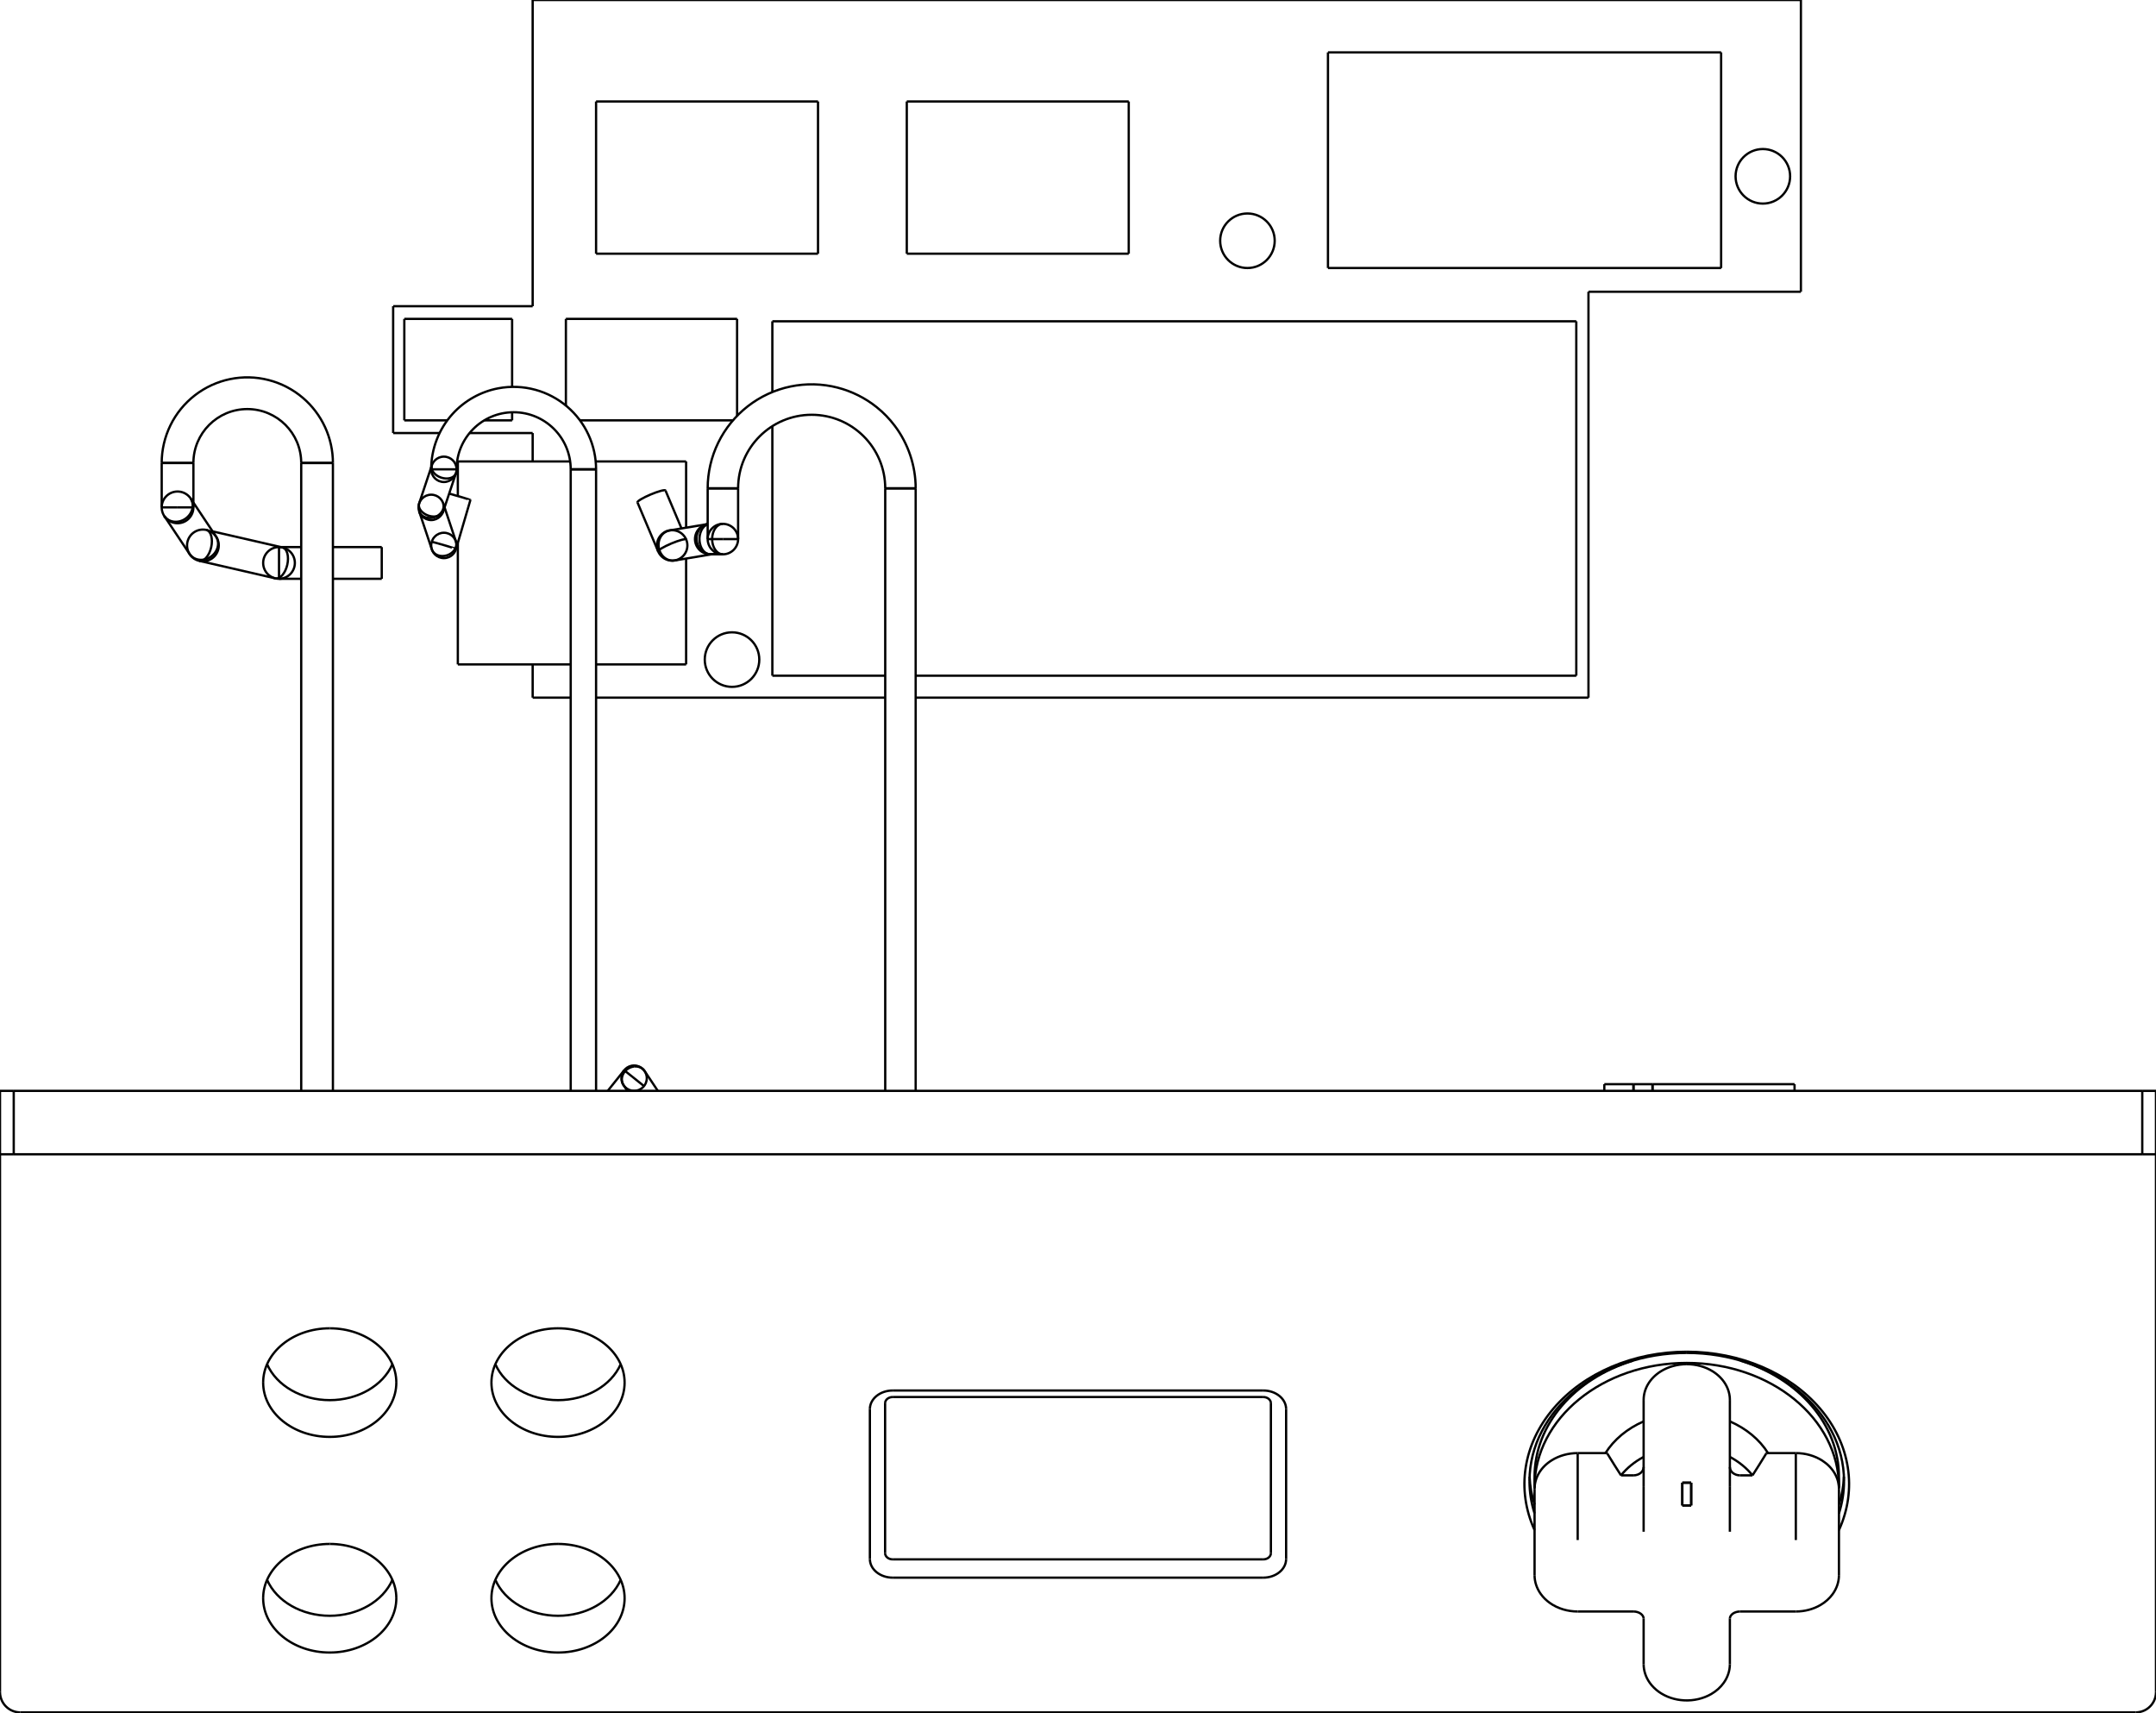
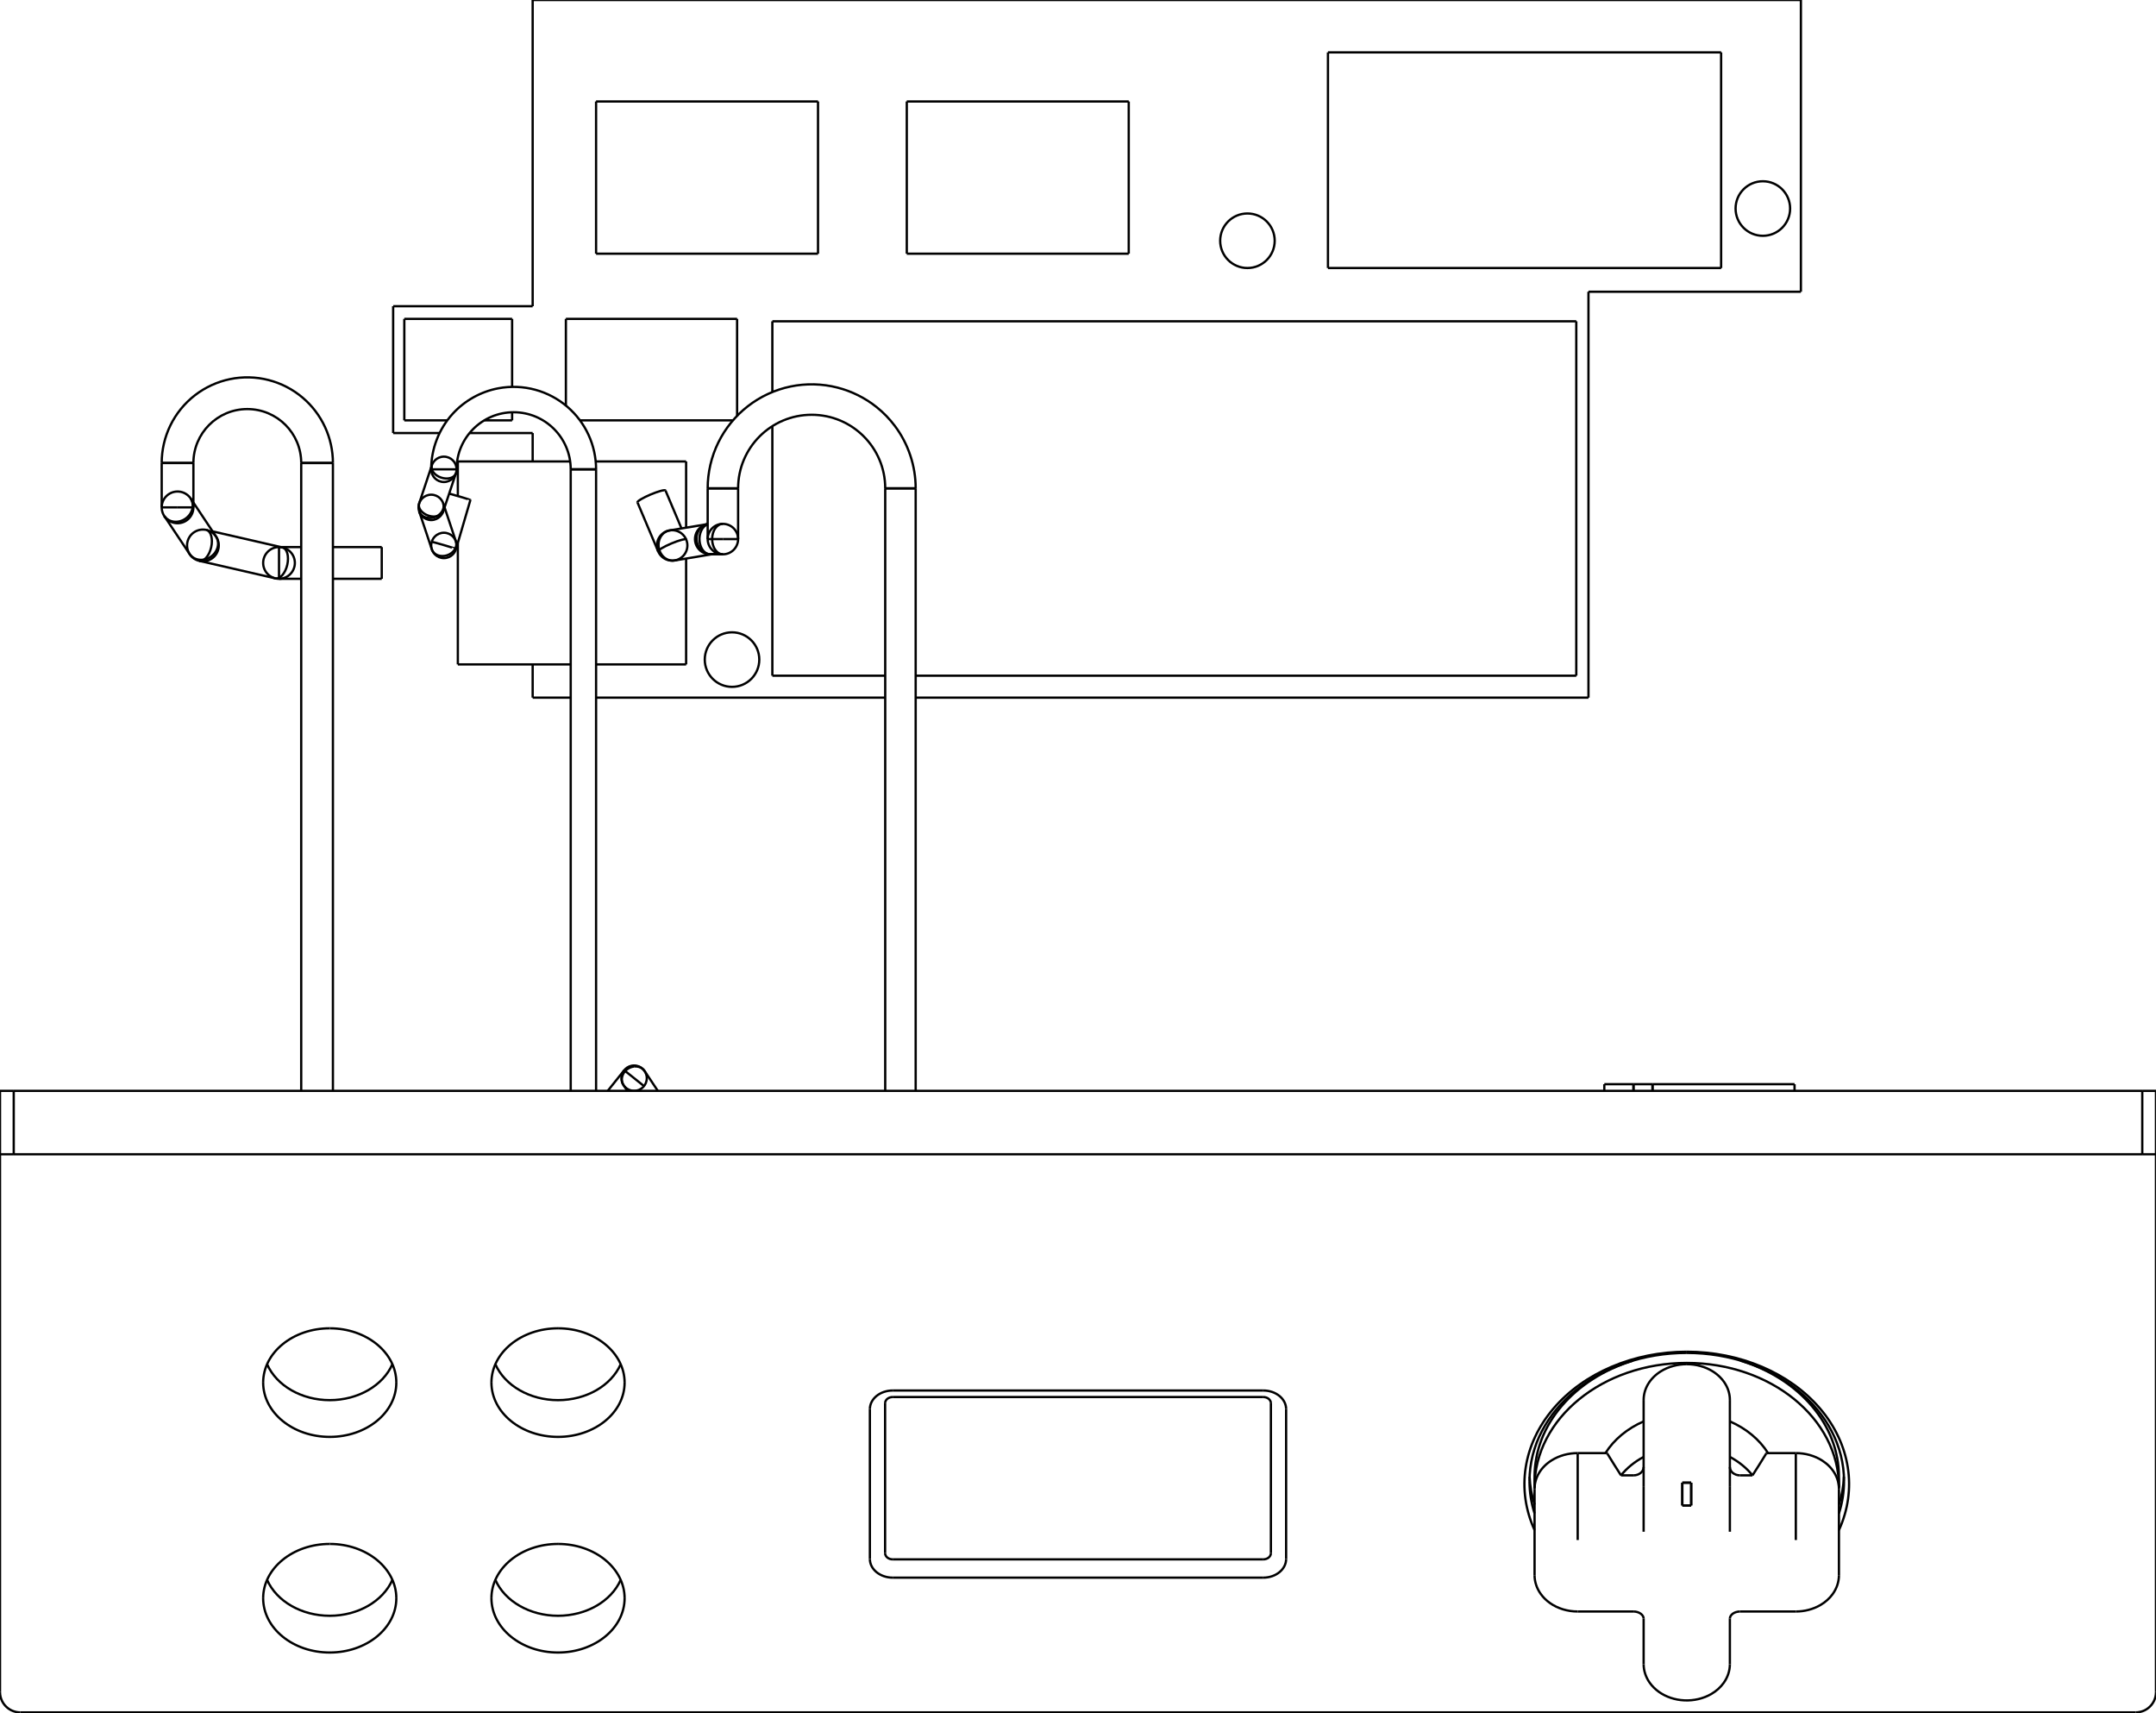
<svg xmlns="http://www.w3.org/2000/svg" width="170mm" height="135.0mm" viewBox="-85 -75.0 170 135.0">
  <g fill="none" stroke="rgb(0, 0, 0)" stroke-linecap="butt" stroke-linejoin="miter" stroke-width="0.18" transform="scale(1, -1)">
    <path id="1" d=" M 36 -41.421 L 36 -42.232 " />
    <path id="2" d=" M 60 -41.421 L 60 -42.232 " />
    <path d="M36, -42.377 C36, -41.95 36.118, -41.523 36.344, -41.14  C36.578, -40.74 36.929, -40.389 37.358, -40.123  C37.941, -39.758 38.669, -39.557 39.4, -39.559 " />
    <path d="M56.6, -39.559 C57.351, -39.557 58.099, -39.77 58.69, -40.153  C59.099, -40.416 59.434, -40.759 59.66, -41.146  C59.883, -41.528 60, -41.952 60, -42.377 " />
    <path id="5" d=" M 54.334 -39.559 L 56.6 -39.559 " />
    <path d="M48, -32.548 C48.728, -32.547 49.453, -32.746 50.035, -33.107  C50.463, -33.372 50.814, -33.721 51.05, -34.119  C51.28, -34.505 51.4, -34.935 51.4, -35.366 " />
    <path d="M44.6, -35.366 C44.6, -34.938 44.719, -34.511 44.945, -34.127  C45.18, -33.728 45.53, -33.377 45.959, -33.111  C46.541, -32.748 47.269, -32.547 48, -32.548 " />
    <path id="8" d=" M 39.4 -39.559 L 41.666 -39.559 " />
    <path id="9" d=" M 36 -49.182 L 36 -42.377 " />
    <path id="10" d=" M 60 -49.182 L 60 -42.377 " />
    <path d="M39.4, -52.046 C38.605, -52.048 37.814, -51.807 37.206, -51.373  C36.922, -51.171 36.682, -50.934 36.489, -50.664  C36.171, -50.223 35.999, -49.703 36, -49.182 " />
    <path id="12" d=" M 43.8 -52.046 L 39.4 -52.046 " />
    <path d="M51.4, -56.193 C51.401, -56.716 51.228, -57.237 50.908, -57.679  C50.661, -58.024 50.328, -58.322 49.937, -58.549  C49.319, -58.91 48.557, -59.089 47.807, -59.052  C47.076, -59.019 46.362, -58.781 45.803, -58.381  C45.519, -58.178 45.28, -57.942 45.086, -57.672  C44.77, -57.231 44.599, -56.713 44.6, -56.193 " />
    <path id="14" d=" M 56.6 -52.046 L 52.2 -52.046 " />
    <path d="M60, -49.182 C60.001, -49.705 59.828, -50.226 59.508, -50.669  C59.261, -51.013 58.928, -51.311 58.537, -51.538  C57.972, -51.868 57.287, -52.047 56.6, -52.046 " />
    <path d="M44.6, -52.606 C44.602, -52.54 44.581, -52.471 44.539, -52.397  C44.518, -52.363 44.491, -52.328 44.458, -52.294  C44.432, -52.267 44.402, -52.242 44.368, -52.217  C44.23, -52.116 44.018, -52.045 43.8, -52.046 " />
    <path d="M52.2, -52.046 C51.981, -52.045 51.767, -52.117 51.629, -52.219  C51.595, -52.244 51.566, -52.269 51.54, -52.296  C51.507, -52.331 51.48, -52.365 51.46, -52.399  C51.419, -52.472 51.399, -52.541 51.4, -52.606 " />
    <path d="M-72.25, 38.5 C-72.251, 39.525 -72.013, 40.549 -71.562, 41.47  C-71.112, 42.391 -70.448, 43.206 -69.637, 43.834  C-68.828, 44.462 -67.873, 44.903 -66.869, 45.11  C-65.865, 45.319 -64.814, 45.294 -63.821, 45.038  C-62.828, 44.784 -61.895, 44.299 -61.116, 43.633  C-60.377, 43.002 -59.776, 42.209 -59.37, 41.326  C-58.962, 40.444 -58.749, 39.472 -58.75, 38.5 " />
    <path id="19" d=" M -54.9 31.87 L -58.75 31.87 " />
    <path id="20" d=" M -61.25 31.87 L -62.858 31.87 " />
    <path id="21" d=" M -54.9 29.37 L -58.75 29.37 " />
    <path id="22" d=" M -61.25 29.37 L -63 29.37 " />
    <path id="23" d=" M -62.72 31.838 L -68.236 33.107 " />
    <path id="24" d=" M -63.28 29.402 L -69.28 30.782 " />
    <path id="25" d=" M -67.96 32.693 L -69.75 35.379 " />
    <path id="26" d=" M -70.04 31.307 L -72.04 34.307 " />
    <path id="27" d=" M -69.75 35 L -69.75 38.5 " />
    <path id="28" d=" M -72.25 35 L -72.25 38.5 " />
    <circle cx="-63" cy="30.62" r="1.25" />
    <circle cx="-69" cy="32" r="1.25" />
    <circle cx="-71" cy="35" r="1.25" />
    <path id="32" d=" M -61.25 38.5 L -61.25 -11 " />
    <path id="33" d=" M -58.75 38.5 L -58.75 -11 " />
    <path d="M-29.2, 36.5 C-29.201, 37.745 -28.913, 38.99 -28.364, 40.108  C-27.817, 41.226 -27.011, 42.217 -26.026, 42.979  C-25.043, 43.743 -23.883, 44.278 -22.663, 44.53  C-21.444, 44.783 -20.167, 44.753 -18.961, 44.442  C-17.838, 44.155 -16.777, 43.625 -15.873, 42.9  C-15.337, 42.47 -14.855, 41.973 -14.443, 41.423  C-13.382, 40.017 -12.796, 38.261 -12.8, 36.5 " />
    <path id="35" d=" M -32.525 36.327 L -31.263 33.339 " />
    <path id="36" d=" M -31.803 30.816 L -28.901 31.3 " />
    <path id="37" d=" M -32.197 33.184 L -29.2 33.683 " />
    <path id="38" d=" M -29 31.3 L -28 31.3 " />
    <path id="39" d=" M -26.8 32.5 L -26.8 36.5 " />
    <path id="40" d=" M -29.2 32.5 L -29.2 36.5 " />
    <circle cx="-32" cy="32" r="1.2" />
    <path d="M-29.2 33.683 A1.2 1.2 0 1 1 -28.5 31.409" />
    <circle cx="-28" cy="32.5" r="1.2" />
    <path id="44" d=" M -15.2 36.5 L -15.2 -11 " />
    <path id="45" d=" M -12.8 36.5 L -12.8 -11 " />
    <path d="M-51, 38 C-51.005, 39.601 -50.389, 41.194 -49.308, 42.375  C-48.37, 43.41 -47.09, 44.126 -45.718, 44.385  C-44.748, 44.571 -43.737, 44.531 -42.785, 44.27  C-41.865, 44.019 -41.003, 43.562 -40.279, 42.943  C-39.566, 42.335 -38.988, 41.572 -38.597, 40.721  C-38.205, 39.872 -37.999, 38.936 -38, 38 " />
    <path id="47" d=" M -47.91 35.579 L -49.04 31.719 " />
    <path id="48" d=" M -49.051 32.316 L -49.946 35 " />
    <path id="49" d=" M -50.949 31.684 L -51.949 34.684 " />
    <path id="50" d=" M -50.051 34.684 L -49.051 37.684 " />
    <path id="51" d=" M -51.949 35.316 L -50.998 38.169 " />
    <circle cx="-50" cy="32" r="1" />
    <circle cx="-51" cy="35" r="1" />
    <circle cx="-50" cy="38" r="1" />
    <path id="55" d=" M -40 38 L -40 -11 " />
    <path id="56" d=" M -38 38 L -38 -11 " />
    <path id="57" d=" M -37.081 -11 L -35.781 -9.375 " />
    <path id="58" d=" M -35.832 -10.555 L -35.535 -11 " />
    <path id="59" d=" M -34.168 -9.445 L -33.132 -11 " />
    <circle cx="-35" cy="-10" r="1" />
  </g>
  <g fill="none" stroke="rgb(0, 0, 0)" stroke-linecap="butt" stroke-linejoin="miter" stroke-width="0.18" transform="scale(1, -1)">
    <path id="1" d=" M -43 20 L -43 22.62 " />
    <path id="2" d=" M -43 38.62 L -43 40.86 " />
    <path id="3" d=" M -43 75 L 57 75 " />
    <path id="4" d=" M 57 52 L 57 75 " />
    <path id="5" d=" M -43 50.86 L -43 75 " />
    <path id="6" d=" M 57 52 L 40.25 52 " />
    <path id="7" d=" M -54 50.86 L -43 50.86 " />
    <path id="8" d=" M 40.25 20 L 40.25 52 " />
    <path id="9" d=" M -54 40.86 L -54 50.86 " />
    <path id="10" d=" M -43 20 L -40 20 " />
    <path id="11" d=" M -38 20 L -15.2 20 " />
    <path id="12" d=" M -12.8 20 L 40.25 20 " />
    <path id="13" d=" M -54 40.86 L -50.337 40.86 " />
    <path id="14" d=" M -47.974 40.86 L -43 40.86 " />
    <path id="15" d=" M -24.1 21.73 L -24.1 41.402 " />
    <path id="16" d=" M -24.1 44.091 L -24.1 49.67 " />
    <path id="17" d=" M 39.29 21.73 L 39.29 49.67 " />
    <path id="18" d=" M -24.1 21.73 L -15.2 21.73 " />
    <path id="19" d=" M -12.8 21.73 L 39.29 21.73 " />
    <path id="20" d=" M -24.1 49.67 L 39.29 49.67 " />
    <path id="21" d=" M 19.71 53.87 L 19.71 70.87 " />
    <path id="22" d=" M 50.71 53.87 L 50.71 70.87 " />
    <path id="23" d=" M 19.71 53.87 L 50.71 53.87 " />
    <path id="24" d=" M 19.71 70.87 L 50.71 70.87 " />
    <path id="25" d=" M -13.5 55 L -13.5 67 " />
    <path id="26" d=" M 4 55 L 4 67 " />
    <path id="27" d=" M -13.5 55 L 4 55 " />
    <path id="28" d=" M -13.5 67 L 4 67 " />
    <path id="29" d=" M -38 55 L -38 67 " />
    <path id="30" d=" M -20.5 55 L -20.5 67 " />
    <path id="31" d=" M -38 55 L -20.5 55 " />
    <path id="32" d=" M -38 67 L -20.5 67 " />
    <path id="33" d=" M -48.9 22.62 L -48.9 32.198 " />
    <path id="34" d=" M -48.9 35.895 L -48.9 38.62 " />
    <path id="35" d=" M -30.9 22.62 L -30.9 30.967 " />
    <path id="36" d=" M -30.9 33.4 L -30.9 38.62 " />
    <path id="37" d=" M -48.9 22.62 L -40 22.62 " />
    <path id="38" d=" M -38 22.62 L -30.9 22.62 " />
    <path id="39" d=" M -48.9 38.62 L -40.043 38.62 " />
    <path id="40" d=" M -38.03 38.62 L -30.9 38.62 " />
    <path id="41" d=" M -40.38 43.028 L -40.38 49.86 " />
    <path id="42" d=" M -26.88 42.215 L -26.88 49.86 " />
    <path id="43" d=" M -39.27 41.86 L -27.206 41.86 " />
    <path id="44" d=" M -40.38 49.86 L -26.88 49.86 " />
    <path id="45" d=" M -53.12 41.86 L -53.12 49.86 " />
    <path id="46" d=" M -44.62 41.86 L -44.62 42.498 " />
    <path id="47" d=" M -44.62 44.499 L -44.62 49.86 " />
    <path id="48" d=" M -53.12 41.86 L -49.73 41.86 " />
    <path id="49" d=" M -46.813 41.86 L -44.62 41.86 " />
    <path id="50" d=" M -53.12 49.86 L -44.62 49.86 " />
    <circle cx="-27.28" cy="23" r="2.15" />
    <circle cx="13.36" cy="56.02" r="2.15" />
-     <circle cx="54" cy="61.1" r="2.15" />
+     <circle cx="54" cy="58.56" r="2.15" />
    <path id="54" d=" M -83.4 -60 L 83.4 -60 " />
    <path d="M-83.4, -60 L-83.579, -59.99  L-83.756, -59.96  L-83.928, -59.91  L-84.094, -59.842  L-84.251, -59.755  L-84.398, -59.651  L-84.531, -59.531  L-84.651, -59.398  L-84.755, -59.251  L-84.842, -59.094  L-84.91, -58.928  L-84.96, -58.756  L-84.99, -58.579  L-85, -58.4 " />
    <path d="M83.4, -60 L83.579, -59.99  L83.756, -59.96  L83.928, -59.91  L84.094, -59.842  L84.251, -59.755  L84.398, -59.651  L84.531, -59.531  L84.651, -59.398  L84.755, -59.251  L84.842, -59.094  L84.91, -58.928  L84.96, -58.756  L84.99, -58.579  L85, -58.4 " />
    <path id="57" d=" M -85 -58.4 L -85 -16 " />
    <path id="58" d=" M 85 -58.4 L 85 -16 " />
    <path d="M48 -31.566 A12.8 10.434 0 0 0 60 -45.631" />
    <path d="M36 -45.631 A12.8 10.434 0 0 0 48 -31.566" />
    <path d="M-16.41 -36.09 A1.8 1.467 0 0 0 -14.61 -34.623" />
    <path id="62" d=" M -16.41 -47.91 L -16.41 -36.09 " />
    <path id="63" d=" M -14.61 -34.623 L 14.61 -34.623 " />
    <path d="M-14.61 -49.377 A1.8 1.467 0 0 0 -16.41 -47.91" />
    <path d="M14.61 -34.623 A1.8 1.467 0 0 0 16.41 -36.09" />
    <path id="66" d=" M -14.61 -49.377 L 14.61 -49.377 " />
    <path id="67" d=" M 16.41 -47.91 L 16.41 -36.09 " />
    <path d="M16.41 -47.91 A1.8 1.467 0 0 0 14.61 -49.377" />
    <path d="M-41 -46.72 A5.25 4.28 180 0 1 -46.25 -51" />
    <path d="M-46.25 -51 A5.25 4.28 180 0 1 -35.75 -51" />
    <path d="M-35.75 -51 A5.25 4.28 180 0 1 -41 -46.72" />
    <path d="M-59 -46.72 A5.25 4.28 180 0 1 -64.25 -51" />
    <path d="M-64.25 -51 A5.25 4.28 180 0 1 -53.75 -51" />
    <path d="M-53.75 -51 A5.25 4.28 180 0 1 -59 -46.72" />
    <path d="M-41 -29.72 A5.25 4.28 180 0 1 -46.25 -34" />
    <path d="M-46.25 -34 A5.25 4.28 180 0 1 -35.75 -34" />
    <path d="M-35.75 -34 A5.25 4.28 180 0 1 -41 -29.72" />
    <path d="M-59 -29.72 A5.25 4.28 180 0 1 -64.25 -34" />
    <path d="M-64.25 -34 A5.25 4.28 180 0 1 -53.75 -34" />
    <path d="M-53.75 -34 A5.25 4.28 180 0 1 -59 -29.72" />
    <path id="81" d=" M -85 -16 L -85 -11 " />
    <path id="82" d=" M 85 -16 L 85 -11 " />
    <path id="83" d=" M 83.917 -16 L -83.917 -16 " />
    <path d="M83.917, -16 L84.06, -16  L84.194, -16  L84.319, -16  L84.434, -16  L84.54, -16  L84.635, -16  L84.719, -16  L84.793, -16  L84.856, -16  L84.908, -16  L84.948, -16  L84.977, -16  L84.994, -16  L85, -16 " />
    <path d="M-83.917, -16 L-84.06, -16  L-84.194, -16  L-84.319, -16  L-84.434, -16  L-84.54, -16  L-84.635, -16  L-84.719, -16  L-84.793, -16  L-84.856, -16  L-84.908, -16  L-84.948, -16  L-84.977, -16  L-84.994, -16  L-85, -16 " />
    <path d="M48 -31.66 A12.4 10.108 0 0 0 60.4 -41.768" />
    <path d="M60.4 -41.768 A12.4 10.108 0 0 0 60 -44.315" />
    <path d="M36 -44.315 A12.4 10.108 0 0 0 35.6 -41.768" />
    <path d="M35.6 -41.768 A12.4 10.108 0 0 0 48 -31.66" />
    <path d="M-15.21 -35.627 A0.6 0.489 0 0 0 -14.61 -35.138" />
    <path id="91" d=" M -15.21 -47.447 L -15.21 -35.627 " />
    <path id="92" d=" M -14.61 -35.138 L 14.61 -35.138 " />
    <path d="M-14.61 -47.936 A0.6 0.489 0 0 0 -15.21 -47.447" />
    <path d="M14.61 -35.138 A0.6 0.489 0 0 0 15.21 -35.627" />
    <path id="95" d=" M -14.61 -47.936 L 14.61 -47.936 " />
    <path id="96" d=" M 15.21 -47.447 L 15.21 -35.627 " />
    <path d="M15.21 -47.447 A0.6 0.489 0 0 0 14.61 -47.936" />
    <path d="M-45.94 -49.552 A5.25 4.28 180 0 1 -36.06 -49.552" />
    <path d="M-63.94 -49.552 A5.25 4.28 180 0 1 -54.06 -49.552" />
    <path d="M-45.94 -32.552 A5.25 4.28 180 0 1 -36.06 -32.552" />
    <path d="M-63.94 -32.552 A5.25 4.28 180 0 1 -54.06 -32.552" />
    <path id="102" d=" M -83.917 -16 L -83.917 -11 " />
    <path d="M-83.917, -11 L-84.06, -11  L-84.194, -11  L-84.319, -11  L-84.434, -11  L-84.54, -11  L-84.635, -11  L-84.719, -11  L-84.793, -11  L-84.856, -11  L-84.908, -11  L-84.948, -11  L-84.977, -11  L-84.994, -11  L-85, -11 " />
    <path d="M83.917, -11 L84.06, -11  L84.194, -11  L84.319, -11  L84.434, -11  L84.54, -11  L84.635, -11  L84.719, -11  L84.793, -11  L84.856, -11  L84.908, -11  L84.948, -11  L84.977, -11  L84.994, -11  L85, -11 " />
    <path id="105" d=" M -83.917 -11 L 83.917 -11 " />
    <path id="106" d=" M 83.917 -16 L 83.917 -11 " />
    <path d="M60.393 -41.421 A12.4 10.108 0 0 0 60 -43.62" />
    <path d="M36 -43.62 A12.4 10.108 0 0 0 35.607 -41.421" />
    <path id="109" d=" M 45.3 -11 L 45.3 -10.474 " />
    <path id="110" d=" M 43.8 -10.474 L 45.3 -10.474 " />
    <path id="111" d=" M 43.8 -11 L 43.8 -10.474 " />
    <path id="112" d=" M 56.5 -11 L 56.5 -10.474 " />
    <path id="113" d=" M 45.3 -10.474 L 56.5 -10.474 " />
    <path id="114" d=" M 45.3 -11 L 45.3 -10.474 " />
    <path id="115" d=" M 43.8 -11 L 43.8 -10.474 " />
    <path id="116" d=" M 41.5 -10.474 L 43.8 -10.474 " />
    <path id="117" d=" M 41.5 -11 L 41.5 -10.474 " />
    <path d="M59.999 -42.326 A12 9.782 180 0 1 60 -42.232" />
    <path d="M60 -42.232 A12 9.782 180 0 1 36 -42.232" />
    <path d="M36 -42.232 A12 9.782 180 0 1 36.001 -42.326" />
    <path d="M60 -41.421 A12 9.782 180 0 1 52.219 -32.263" />
    <path d="M43.781 -32.263 A12 9.782 180 0 1 36 -41.421" />
    <path d="M54.41 -39.559 A7.2 5.869 180 0 1 51.4 -37.058" />
    <path d="M44.6 -37.058 A7.2 5.869 180 0 1 41.59 -39.559" />
    <path d="M54.258, -39.605 Q54.287, -39.559 54.334, -39.559 " />
    <path d="M54.334, -39.559 Q54.381, -39.559 54.429, -39.605 " />
    <path d="M53.185 -41.313 A6.2 5.054 180 0 1 51.4 -39.859" />
    <path d="M54.258, -39.605 Q53.684, -40.539 53.185, -41.313 " />
    <path d="M42.815, -41.313 Q42.316, -40.539 41.742, -39.605 " />
    <path d="M41.742, -39.605 Q41.713, -39.559 41.666, -39.559 " />
    <path d="M41.666, -39.559 Q41.619, -39.559 41.571, -39.605 " />
    <path d="M44.6 -39.859 A6.2 5.054 180 0 1 42.815 -41.313" />
    <path id="133" d=" M 39.4 -46.411 L 39.4 -39.605 " />
    <path id="134" d=" M 44.6 -56.193 L 44.6 -52.606 " />
    <path id="135" d=" M 51.4 -52.606 L 51.4 -56.193 " />
    <path id="136" d=" M 56.6 -46.411 L 56.6 -39.605 " />
    <path id="137" d=" M 52.2 -41.313 L 53.185 -41.313 " />
    <path d="M52.2 -41.313 A0.8 0.652 0 0 0 51.4 -40.661" />
    <path id="139" d=" M 51.4 -42.172 L 51.4 -45.758 " />
    <path id="140" d=" M 51.4 -42.172 L 51.4 -35.366 " />
    <path id="141" d=" M 44.6 -42.172 L 44.6 -35.366 " />
    <path id="142" d=" M 44.6 -45.758 L 44.6 -42.172 " />
    <path id="143" d=" M 42.815 -41.313 L 43.8 -41.313 " />
    <path d="M44.6 -40.661 A0.8 0.652 0 0 0 43.8 -41.313" />
    <path id="145" d=" M 47.65 -43.684 L 48.35 -43.684 " />
    <path id="146" d=" M 48.35 -43.684 L 48.35 -41.891 " />
    <path id="147" d=" M 47.65 -41.891 L 48.35 -41.891 " />
    <path id="148" d=" M 47.65 -43.684 L 47.65 -41.891 " />
    <path id="149" d=" M 47.65 -43.684 L 47.65 -41.891 " />
    <path id="150" d=" M 48.35 -43.684 L 48.35 -41.891 " />
    <path id="151" d=" M 47.65 -43.684 L 48.35 -43.684 " />
    <path id="152" d=" M 47.65 -41.891 L 48.35 -41.891 " />
    <path d="M-69.75 38.5 A4.25 4.25 0 0 0 -61.25 38.5" />
    <path d="M-69.75, 38.5 L-69.781, 38.5  L-69.874, 38.5  L-70.023, 38.5  L-70.221, 38.5  L-70.458, 38.5  L-70.722, 38.5  L-71, 38.5  L-71.278, 38.5  L-71.542, 38.5  L-71.779, 38.5  L-71.977, 38.5  L-72.126, 38.5  L-72.219, 38.5  L-72.25, 38.5 " />
    <path d="M-61.25, 38.5 L-61.219, 38.5  L-61.126, 38.5  L-60.977, 38.5  L-60.779, 38.5  L-60.542, 38.5  L-60.278, 38.5  L-60, 38.5  L-59.722, 38.5  L-59.458, 38.5  L-59.221, 38.5  L-59.023, 38.5  L-58.874, 38.5  L-58.781, 38.5  L-58.75, 38.5 " />
    <path d="M-63, 29.37 L-63, 29.401  L-63, 29.494  L-63, 29.643  L-63, 29.841  L-63, 30.078  L-63, 30.342  L-63, 30.62  L-63, 30.898  L-63, 31.162  L-63, 31.399  L-63, 31.597  L-63, 31.746  L-63, 31.839  L-63, 31.87 " />
    <path d="M-54.9, 29.37 L-54.9, 29.401  L-54.9, 29.494  L-54.9, 29.643  L-54.9, 29.841  L-54.9, 30.078  L-54.9, 30.342  L-54.9, 30.62  L-54.9, 30.898  L-54.9, 31.162  L-54.9, 31.399  L-54.9, 31.597  L-54.9, 31.746  L-54.9, 31.839  L-54.9, 31.87 " />
    <path d="M-69.28 30.782 A1.25 0.681 77.047 0 1 -68.72 33.218" />
    <path d="M-63.28 29.402 A1.25 0.681 77.047 0 1 -62.72 31.838" />
    <path d="M-72.04 34.307 A1.25 1.111 33.69 0 1 -69.96 35.693" />
    <path d="M-70.04 31.307 A1.25 1.111 33.69 0 1 -67.96 32.693" />
    <path d="M-71, 38.5 Q-70.788, 38.5 -70.587, 38.5  Q-70.456, 38.5 -70.335, 38.5  Q-70.278, 38.5 -70.221, 38.5  Q-70.168, 38.5 -70.116, 38.5  Q-70.069, 38.5 -70.023, 38.5  Q-69.982, 38.5 -69.942, 38.5  Q-69.908, 38.5 -69.874, 38.5  Q-69.847, 38.5 -69.82, 38.5  Q-69.801, 38.5 -69.781, 38.5  Q-69.77, 38.5 -69.758, 38.5  Q-69.754, 38.5 -69.75, 38.5 " />
    <path d="M-72.25, 38.5 C-72.247, 38.5 -72.245, 38.5 -72.242, 38.5  C-72.234, 38.5 -72.227, 38.5 -72.219, 38.5  C-72.206, 38.5 -72.193, 38.5 -72.18, 38.5  C-72.162, 38.5 -72.144, 38.5 -72.126, 38.5  C-72.104, 38.5 -72.081, 38.5 -72.058, 38.5  C-72.031, 38.5 -72.004, 38.5 -71.977, 38.5  C-71.946, 38.5 -71.915, 38.5 -71.884, 38.5  C-71.849, 38.5 -71.814, 38.5 -71.779, 38.5  C-71.741, 38.5 -71.703, 38.5 -71.665, 38.5  C-71.624, 38.5 -71.583, 38.5 -71.542, 38.5  C-71.373, 38.5 -71.187, 38.5 -71, 38.5 " />
    <path d="M-71, 35 Q-70.788, 35 -70.587, 35  Q-70.456, 35 -70.335, 35  Q-70.278, 35 -70.221, 35  Q-70.168, 35 -70.116, 35  Q-70.069, 35 -70.023, 35  Q-69.982, 35 -69.942, 35  Q-69.908, 35 -69.874, 35  Q-69.847, 35 -69.82, 35  Q-69.801, 35 -69.781, 35  Q-69.77, 35 -69.758, 35  Q-69.754, 35 -69.75, 35 " />
    <path d="M-72.25, 35 C-72.247, 35 -72.245, 35 -72.242, 35  C-72.234, 35 -72.227, 35 -72.219, 35  C-72.206, 35 -72.193, 35 -72.18, 35  C-72.162, 35 -72.144, 35 -72.126, 35  C-72.104, 35 -72.081, 35 -72.058, 35  C-72.031, 35 -72.004, 35 -71.977, 35  C-71.946, 35 -71.915, 35 -71.884, 35  C-71.849, 35 -71.814, 35 -71.779, 35  C-71.741, 35 -71.703, 35 -71.665, 35  C-71.624, 35 -71.583, 35 -71.542, 35  C-71.373, 35 -71.187, 35 -71, 35 " />
    <path d="M-58.75, 38.5 L-58.781, 38.5  L-58.874, 38.5  L-59.023, 38.5  L-59.221, 38.5  L-59.458, 38.5  L-59.722, 38.5  L-60, 38.5  L-60.278, 38.5  L-60.542, 38.5  L-60.779, 38.5  L-60.977, 38.5  L-61.126, 38.5  L-61.219, 38.5  L-61.25, 38.5 " />
    <path d="M-26.8 36.5 A5.8 5.8 0 0 0 -15.2 36.5" />
    <path d="M-26.8, 36.5 L-26.83, 36.5  L-26.919, 36.5  L-27.062, 36.5  L-27.252, 36.5  L-27.479, 36.5  L-27.733, 36.5  L-28, 36.5  L-28.267, 36.5  L-28.521, 36.5  L-28.748, 36.5  L-28.938, 36.5  L-29.081, 36.5  L-29.17, 36.5  L-29.2, 36.5 " />
    <path d="M-15.2, 36.5 L-15.17, 36.5  L-15.081, 36.5  L-14.938, 36.5  L-14.748, 36.5  L-14.521, 36.5  L-14.267, 36.5  L-14, 36.5  L-13.733, 36.5  L-13.479, 36.5  L-13.252, 36.5  L-13.062, 36.5  L-12.919, 36.5  L-12.83, 36.5  L-12.8, 36.5 " />
    <path d="M-30.895 32.467 A1.2 0.17 -157.107 0 1 -33.105 31.533" />
    <path id="171" d=" M -34.736 35.393 L -33.105 31.533 " />
    <path d="M-32.525 36.327 A1.2 0.17 -157.107 0 1 -34.736 35.393" />
    <path d="M-29.2 33.683 A1.2 1.07 -80.538 0 1 -28.803 31.316" />
    <path d="M-32.197 33.184 A1.2 1.07 -80.538 0 1 -31.803 30.816" />
    <path d="M-28 33.7 A1.2 0.849 -90 0 1 -28 31.3" />
    <path d="M-29.2 33.666 A1.2 0.849 -90 0 1 -29 31.3" />
    <path d="M-28, 36.5 Q-27.797, 36.5 -27.604, 36.5  Q-27.477, 36.5 -27.362, 36.5  Q-27.307, 36.5 -27.252, 36.5  Q-27.202, 36.5 -27.151, 36.5  Q-27.107, 36.5 -27.062, 36.5  Q-27.023, 36.5 -26.984, 36.5  Q-26.951, 36.5 -26.919, 36.5  Q-26.893, 36.5 -26.867, 36.5  Q-26.849, 36.5 -26.83, 36.5  Q-26.819, 36.5 -26.808, 36.5  Q-26.804, 36.5 -26.8, 36.5 " />
    <path d="M-29.2, 36.5 C-29.198, 36.5 -29.195, 36.5 -29.192, 36.5  C-29.185, 36.5 -29.177, 36.5 -29.17, 36.5  C-29.157, 36.5 -29.145, 36.5 -29.133, 36.5  C-29.116, 36.5 -29.098, 36.5 -29.081, 36.5  C-29.059, 36.5 -29.038, 36.5 -29.016, 36.5  C-28.99, 36.5 -28.964, 36.5 -28.938, 36.5  C-28.908, 36.5 -28.878, 36.5 -28.849, 36.5  C-28.815, 36.5 -28.782, 36.5 -28.748, 36.5  C-28.712, 36.5 -28.675, 36.5 -28.638, 36.5  C-28.599, 36.5 -28.56, 36.5 -28.521, 36.5  C-28.358, 36.5 -28.18, 36.5 -28, 36.5 " />
    <path d="M-28, 32.5 Q-27.797, 32.5 -27.604, 32.5  Q-27.477, 32.5 -27.362, 32.5  Q-27.307, 32.5 -27.252, 32.5  Q-27.202, 32.5 -27.151, 32.5  Q-27.107, 32.5 -27.062, 32.5  Q-27.023, 32.5 -26.984, 32.5  Q-26.951, 32.5 -26.919, 32.5  Q-26.893, 32.5 -26.867, 32.5  Q-26.849, 32.5 -26.83, 32.5  Q-26.819, 32.5 -26.808, 32.5  Q-26.804, 32.5 -26.8, 32.5 " />
    <path d="M-29.2, 32.5 C-29.198, 32.5 -29.195, 32.5 -29.192, 32.5  C-29.185, 32.5 -29.177, 32.5 -29.17, 32.5  C-29.157, 32.5 -29.145, 32.5 -29.133, 32.5  C-29.116, 32.5 -29.098, 32.5 -29.081, 32.5  C-29.059, 32.5 -29.038, 32.5 -29.016, 32.5  C-28.99, 32.5 -28.964, 32.5 -28.938, 32.5  C-28.908, 32.5 -28.878, 32.5 -28.849, 32.5  C-28.815, 32.5 -28.782, 32.5 -28.748, 32.5  C-28.712, 32.5 -28.675, 32.5 -28.638, 32.5  C-28.599, 32.5 -28.56, 32.5 -28.521, 32.5  C-28.358, 32.5 -28.18, 32.5 -28, 32.5 " />
    <path d="M-12.8, 36.5 L-12.83, 36.5  L-12.919, 36.5  L-13.062, 36.5  L-13.252, 36.5  L-13.479, 36.5  L-13.733, 36.5  L-14, 36.5  L-14.267, 36.5  L-14.521, 36.5  L-14.748, 36.5  L-14.938, 36.5  L-15.081, 36.5  L-15.17, 36.5  L-15.2, 36.5 " />
    <path d="M-49 38 A4.5 4.5 0 0 0 -40 38" />
    <path d="M-49, 38 L-49.025, 38  L-49.099, 38  L-49.218, 38  L-49.377, 38  L-49.566, 38  L-49.778, 38  L-50, 38  L-50.222, 38  L-50.434, 38  L-50.623, 38  L-50.782, 38  L-50.901, 38  L-50.975, 38  L-51, 38 " />
    <path d="M-40, 38 L-39.975, 38  L-39.901, 38  L-39.782, 38  L-39.623, 38  L-39.434, 38  L-39.222, 38  L-39, 38  L-38.778, 38  L-38.566, 38  L-38.377, 38  L-38.218, 38  L-38.099, 38  L-38.025, 38  L-38, 38 " />
    <path d="M-49.04 31.719 A1 0.025 163.683 0 1 -50.96 32.281" />
    <path d="M-47.91 35.579 A1 0.025 163.683 0 1 -49.584 36.086" />
    <path d="M-51.949 34.684 A1 0.818 18.435 0 1 -50.051 35.316" />
    <path d="M-50.949 31.684 A1 0.818 18.435 0 1 -49.051 32.316" />
    <path d="M-50.949 38.316 A1 0.688 -18.435 0 1 -49.051 37.684" />
    <path d="M-51.949 35.316 A1 0.688 -18.435 0 1 -50.051 34.684" />
    <path d="M-38, 38 L-38.025, 38  L-38.099, 38  L-38.218, 38  L-38.377, 38  L-38.566, 38  L-38.778, 38  L-39, 38  L-39.222, 38  L-39.434, 38  L-39.623, 38  L-39.782, 38  L-39.901, 38  L-39.975, 38  L-40, 38 " />
    <path d="M-35.781, -9.375 L-35.761, -9.391  L-35.703, -9.437  L-35.611, -9.512  L-35.487, -9.611  L-35.339, -9.729  L-35.174, -9.861  L-35, -10  L-34.826, -10.139  L-34.661, -10.271  L-34.513, -10.389  L-34.389, -10.488  L-34.297, -10.563  L-34.239, -10.609  L-34.219, -10.625 " />
    <path d="M-35 -9.081 A1 0.889 -146.31 0 1 -35.832 -10.555" />
    <path d="M-34.168 -9.445 A1 0.889 -146.31 0 1 -35 -9.081" />
  </g>
</svg>
